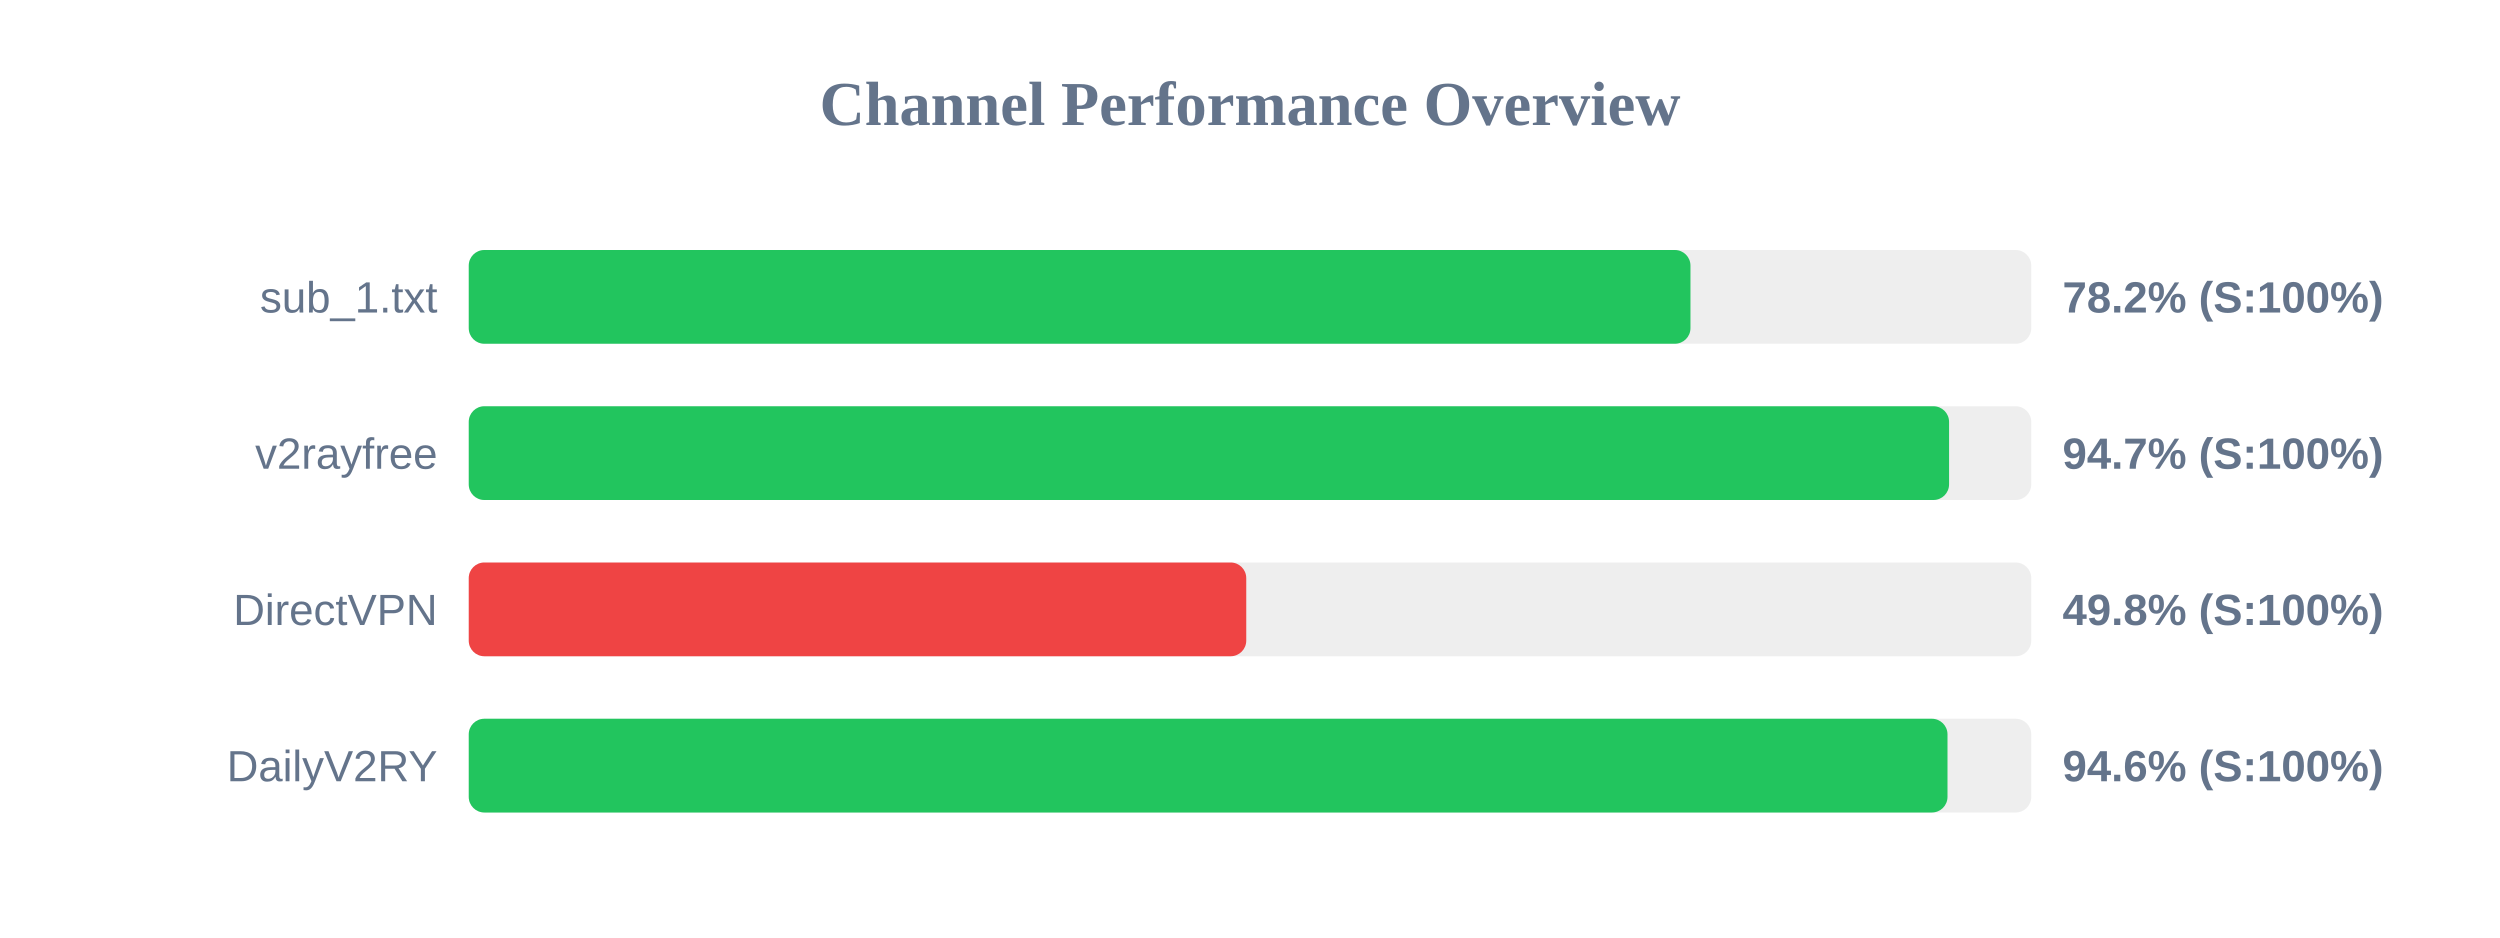
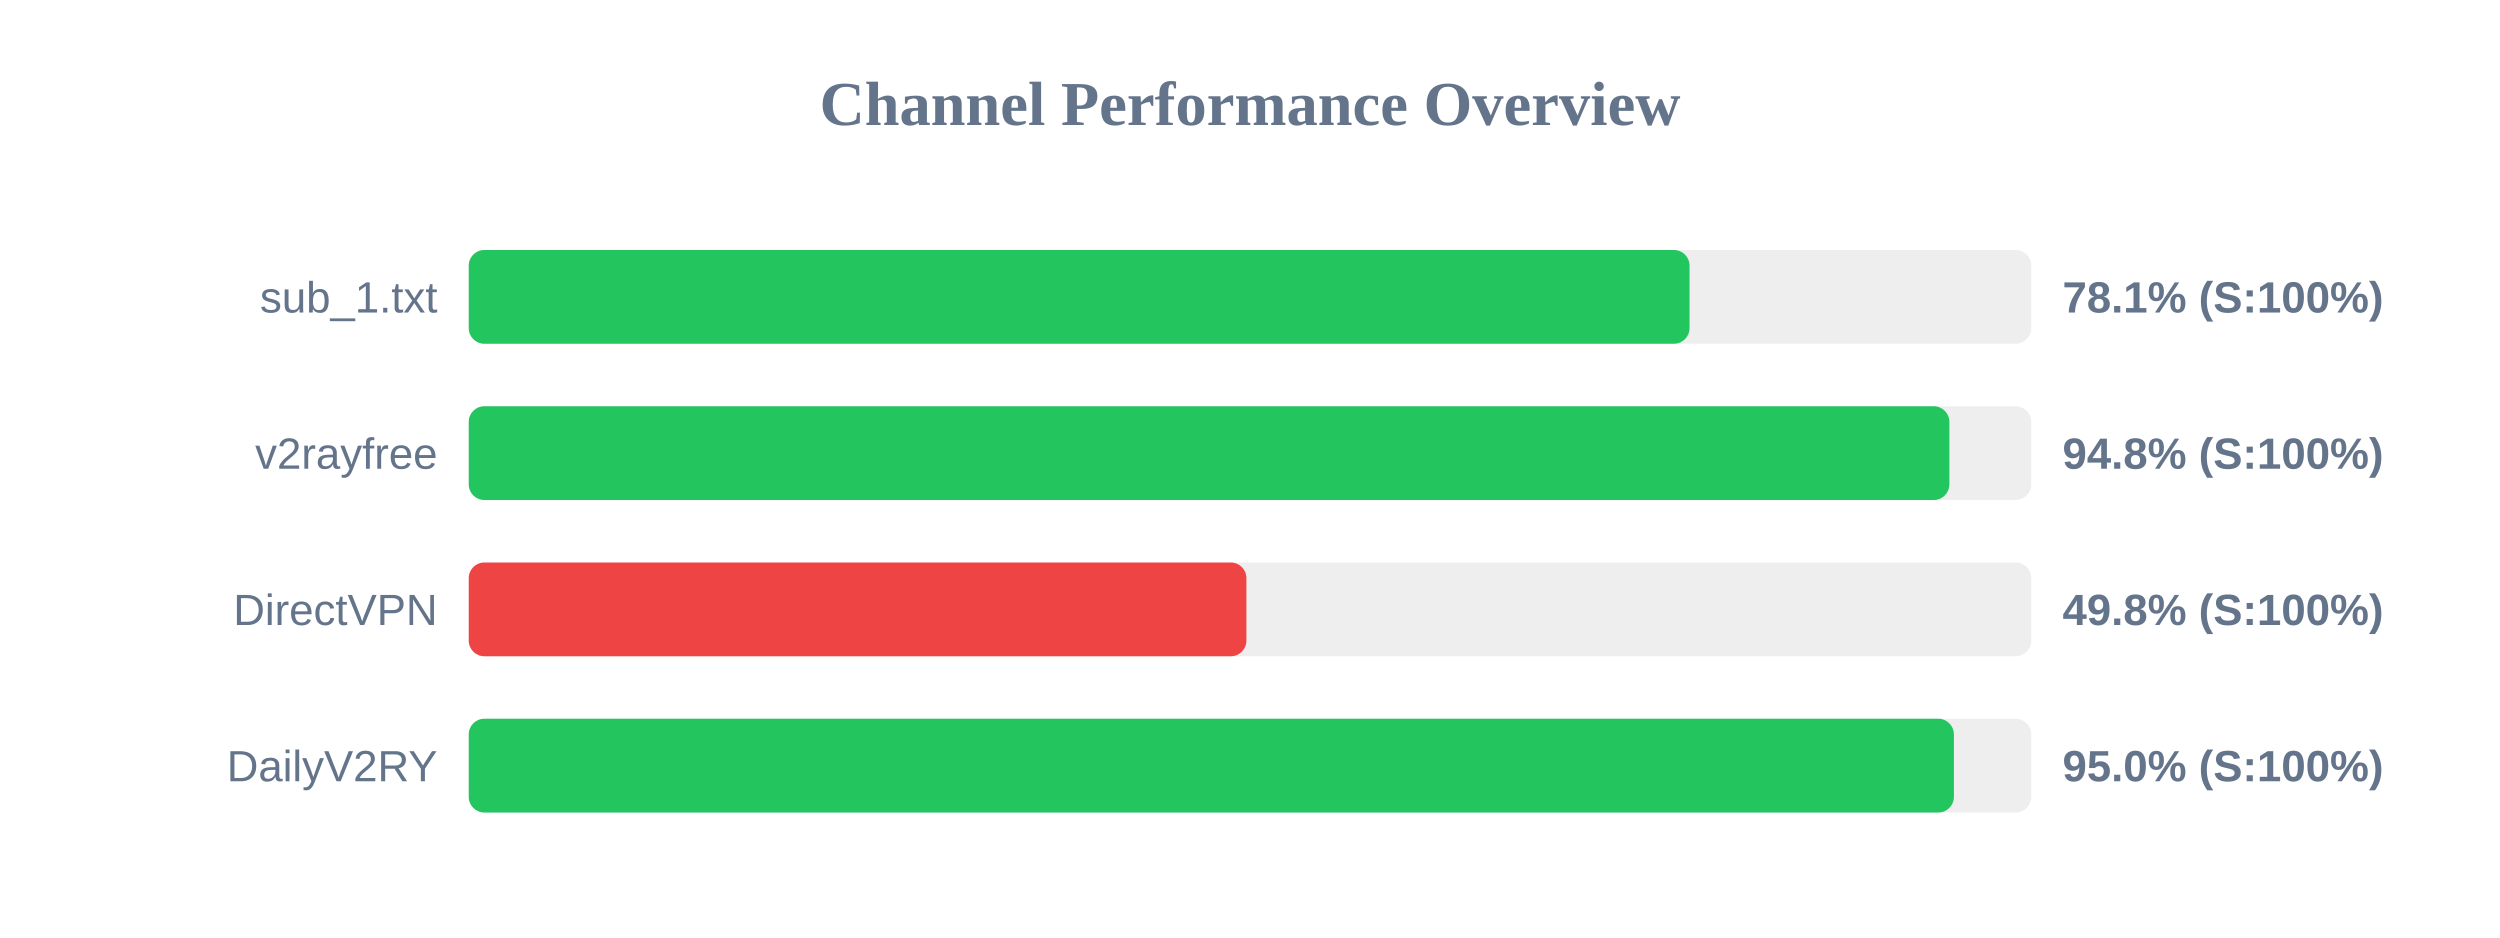
<svg xmlns="http://www.w3.org/2000/svg" width="800" height="300" version="1.1">
  <style>
        .row { font: 14px Arial; fill: #64748b; }
        .score { font: bold 14px Arial; fill: #64748b; }
    </style>
  <text x="400" y="40" text-anchor="middle" font-size="20px" font-weight="bold" fill="#64748b">Channel Performance Overview</text>
  <rect x="150" y="80" width="500" height="30" fill="#eee" rx="5" />
-   <rect x="150" y="80" width="390.95" height="30" fill="#22c55e" rx="5" />
+   <rect x="150" y="80" width="390.65" height="30" fill="#22c55e" rx="5" />
  <text x="140" y="100" text-anchor="end" class="row">sub_1.txt</text>
-   <text x="660" y="100" text-anchor="start" class="score">78.2% (S:100%)</text>
+   <text x="660" y="100" text-anchor="start" class="score">78.1% (S:100%)</text>
  <rect x="150" y="130" width="500" height="30" fill="#eee" rx="5" />
-   <rect x="150" y="130" width="473.7" height="30" fill="#22c55e" rx="5" />
+   <rect x="150" y="130" width="473.8" height="30" fill="#22c55e" rx="5" />
  <text x="140" y="150" text-anchor="end" class="row">v2rayfree</text>
-   <text x="660" y="150" text-anchor="start" class="score">94.7% (S:100%)</text>
+   <text x="660" y="150" text-anchor="start" class="score">94.8% (S:100%)</text>
  <rect x="150" y="180" width="500" height="30" fill="#eee" rx="5" />
-   <rect x="150" y="180" width="248.8" height="30" fill="#ef4444" rx="5" />
+   <rect x="150" y="180" width="248.85" height="30" fill="#ef4444" rx="5" />
  <text x="140" y="200" text-anchor="end" class="row">DirectVPN</text>
  <text x="660" y="200" text-anchor="start" class="score">49.8% (S:100%)</text>
  <rect x="150" y="230" width="500" height="30" fill="#eee" rx="5" />
-   <rect x="150" y="230" width="473.2" height="30" fill="#22c55e" rx="5" />
+   <rect x="150" y="230" width="475.25" height="30" fill="#22c55e" rx="5" />
  <text x="140" y="250" text-anchor="end" class="row">DailyV2RY</text>
-   <text x="660" y="250" text-anchor="start" class="score">94.6% (S:100%)</text>
+   <text x="660" y="250" text-anchor="start" class="score">95.0% (S:100%)</text>
</svg>
